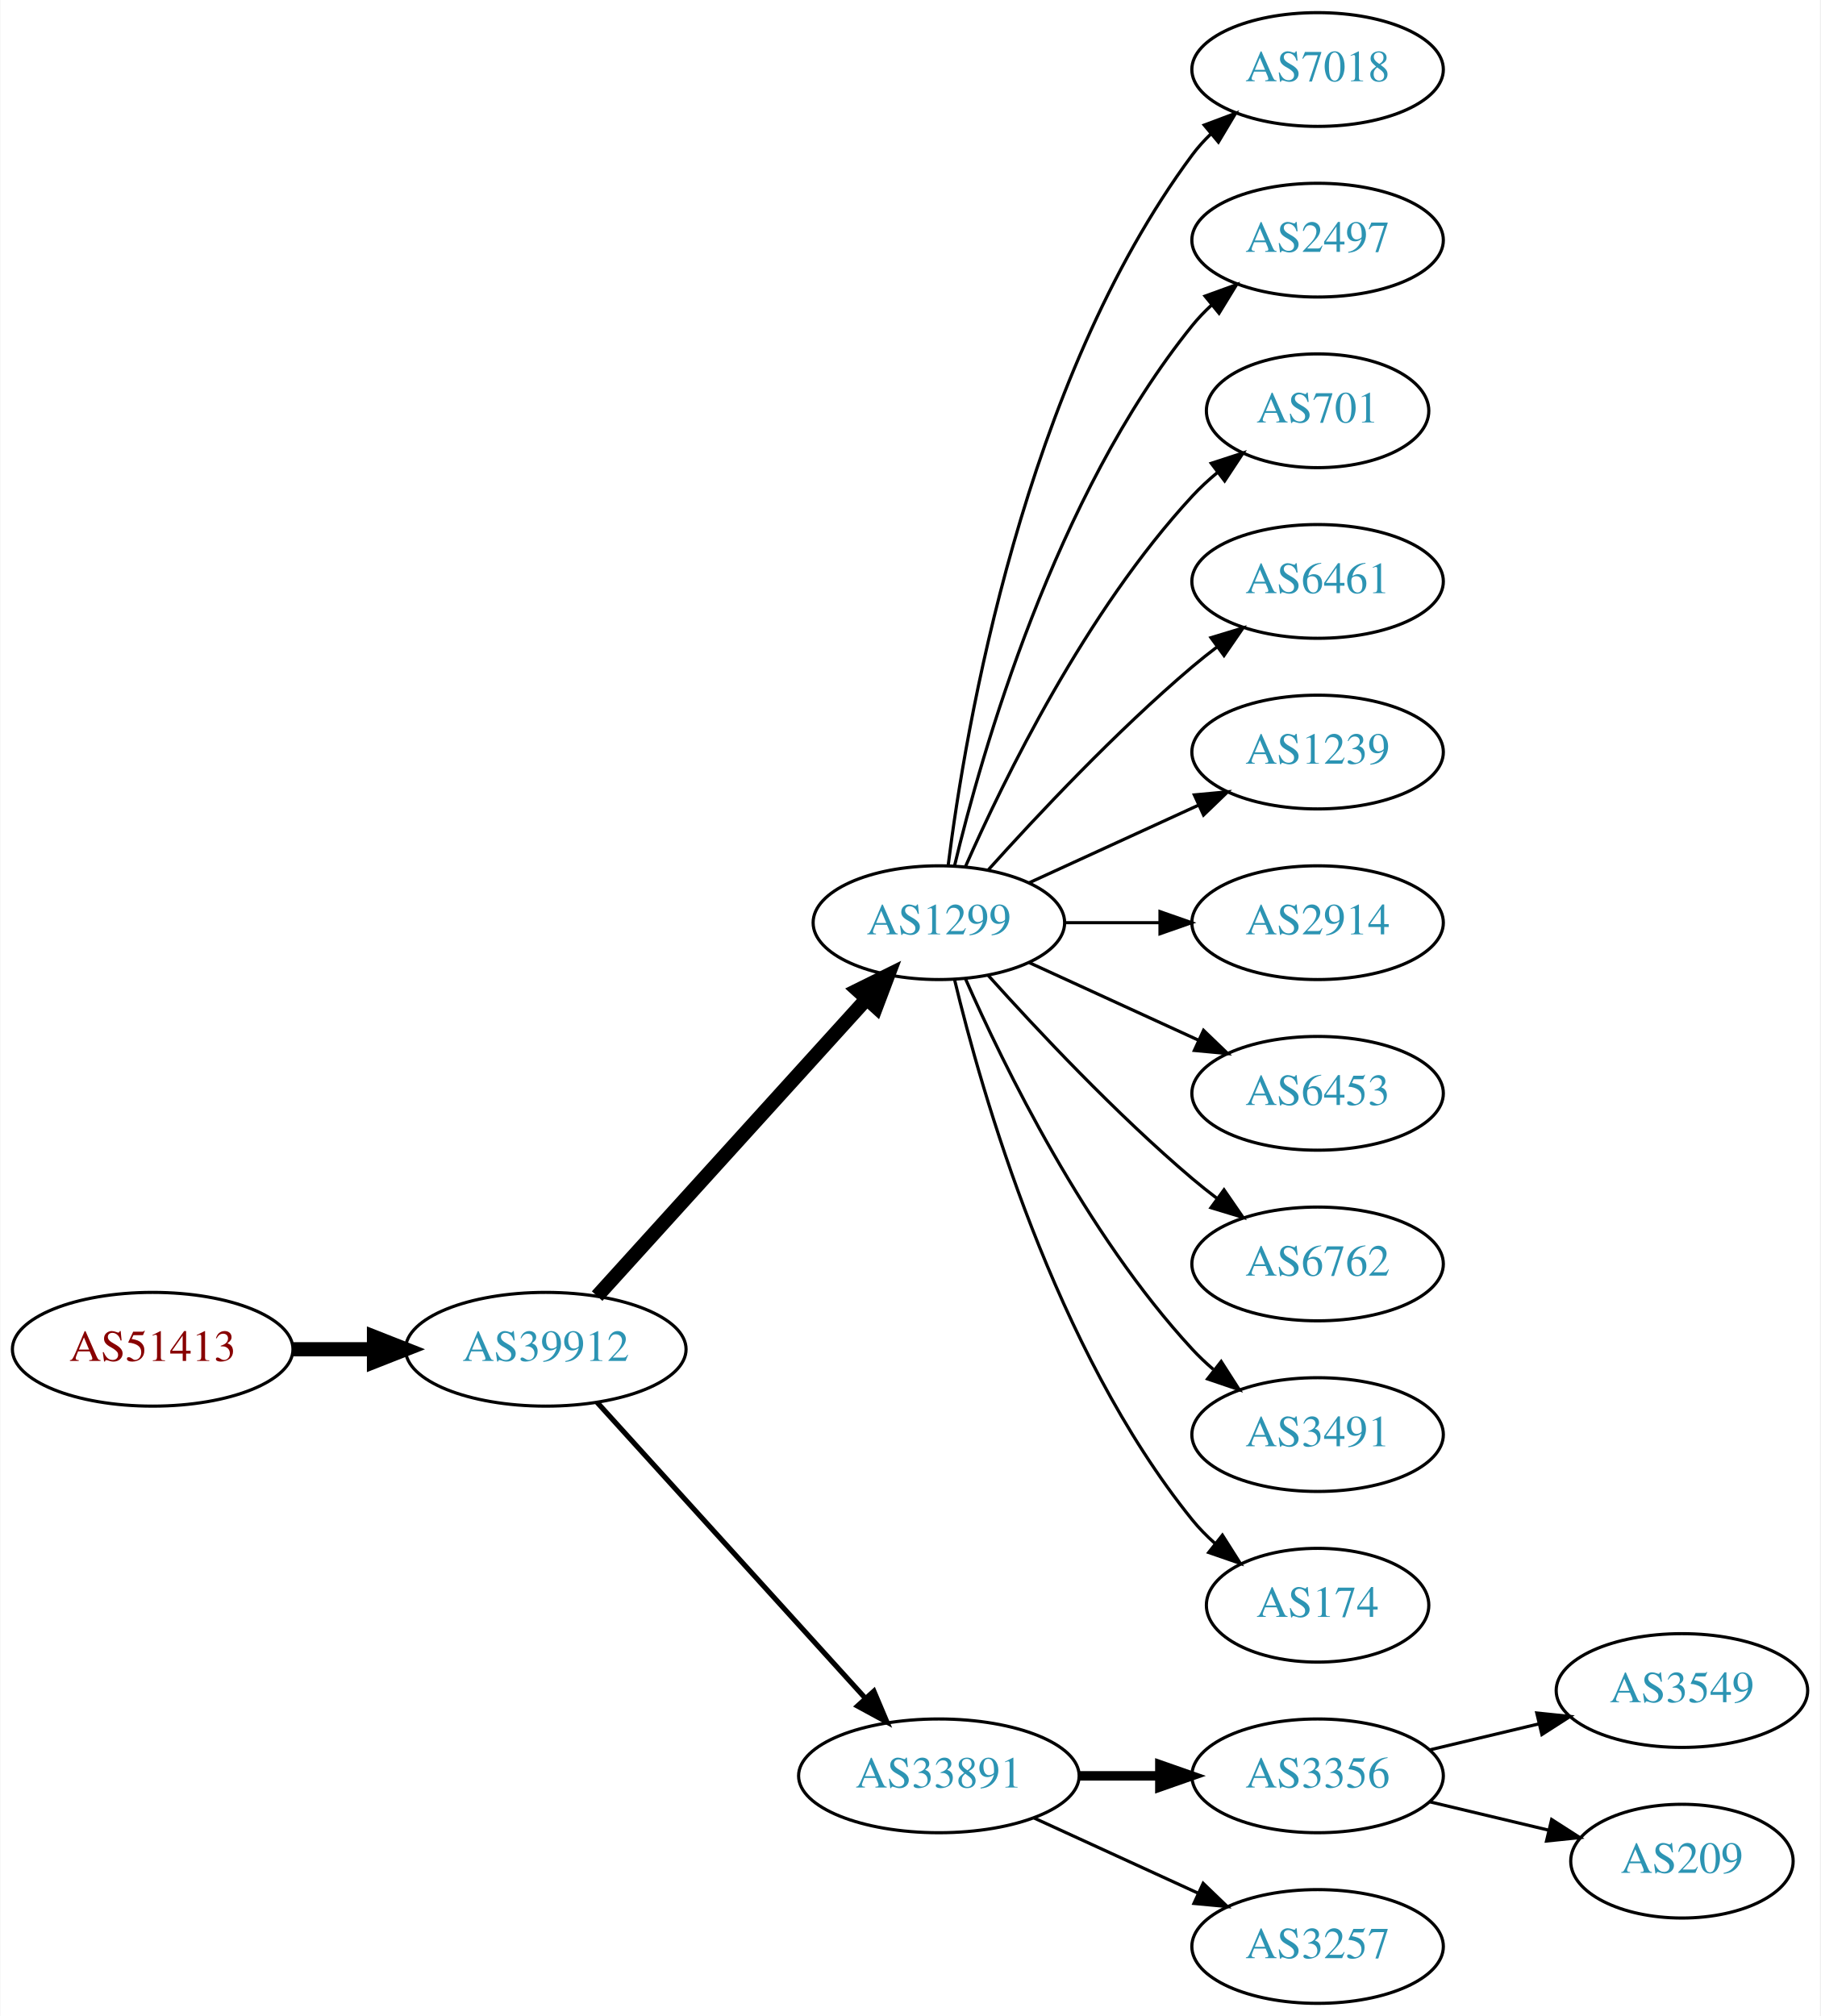
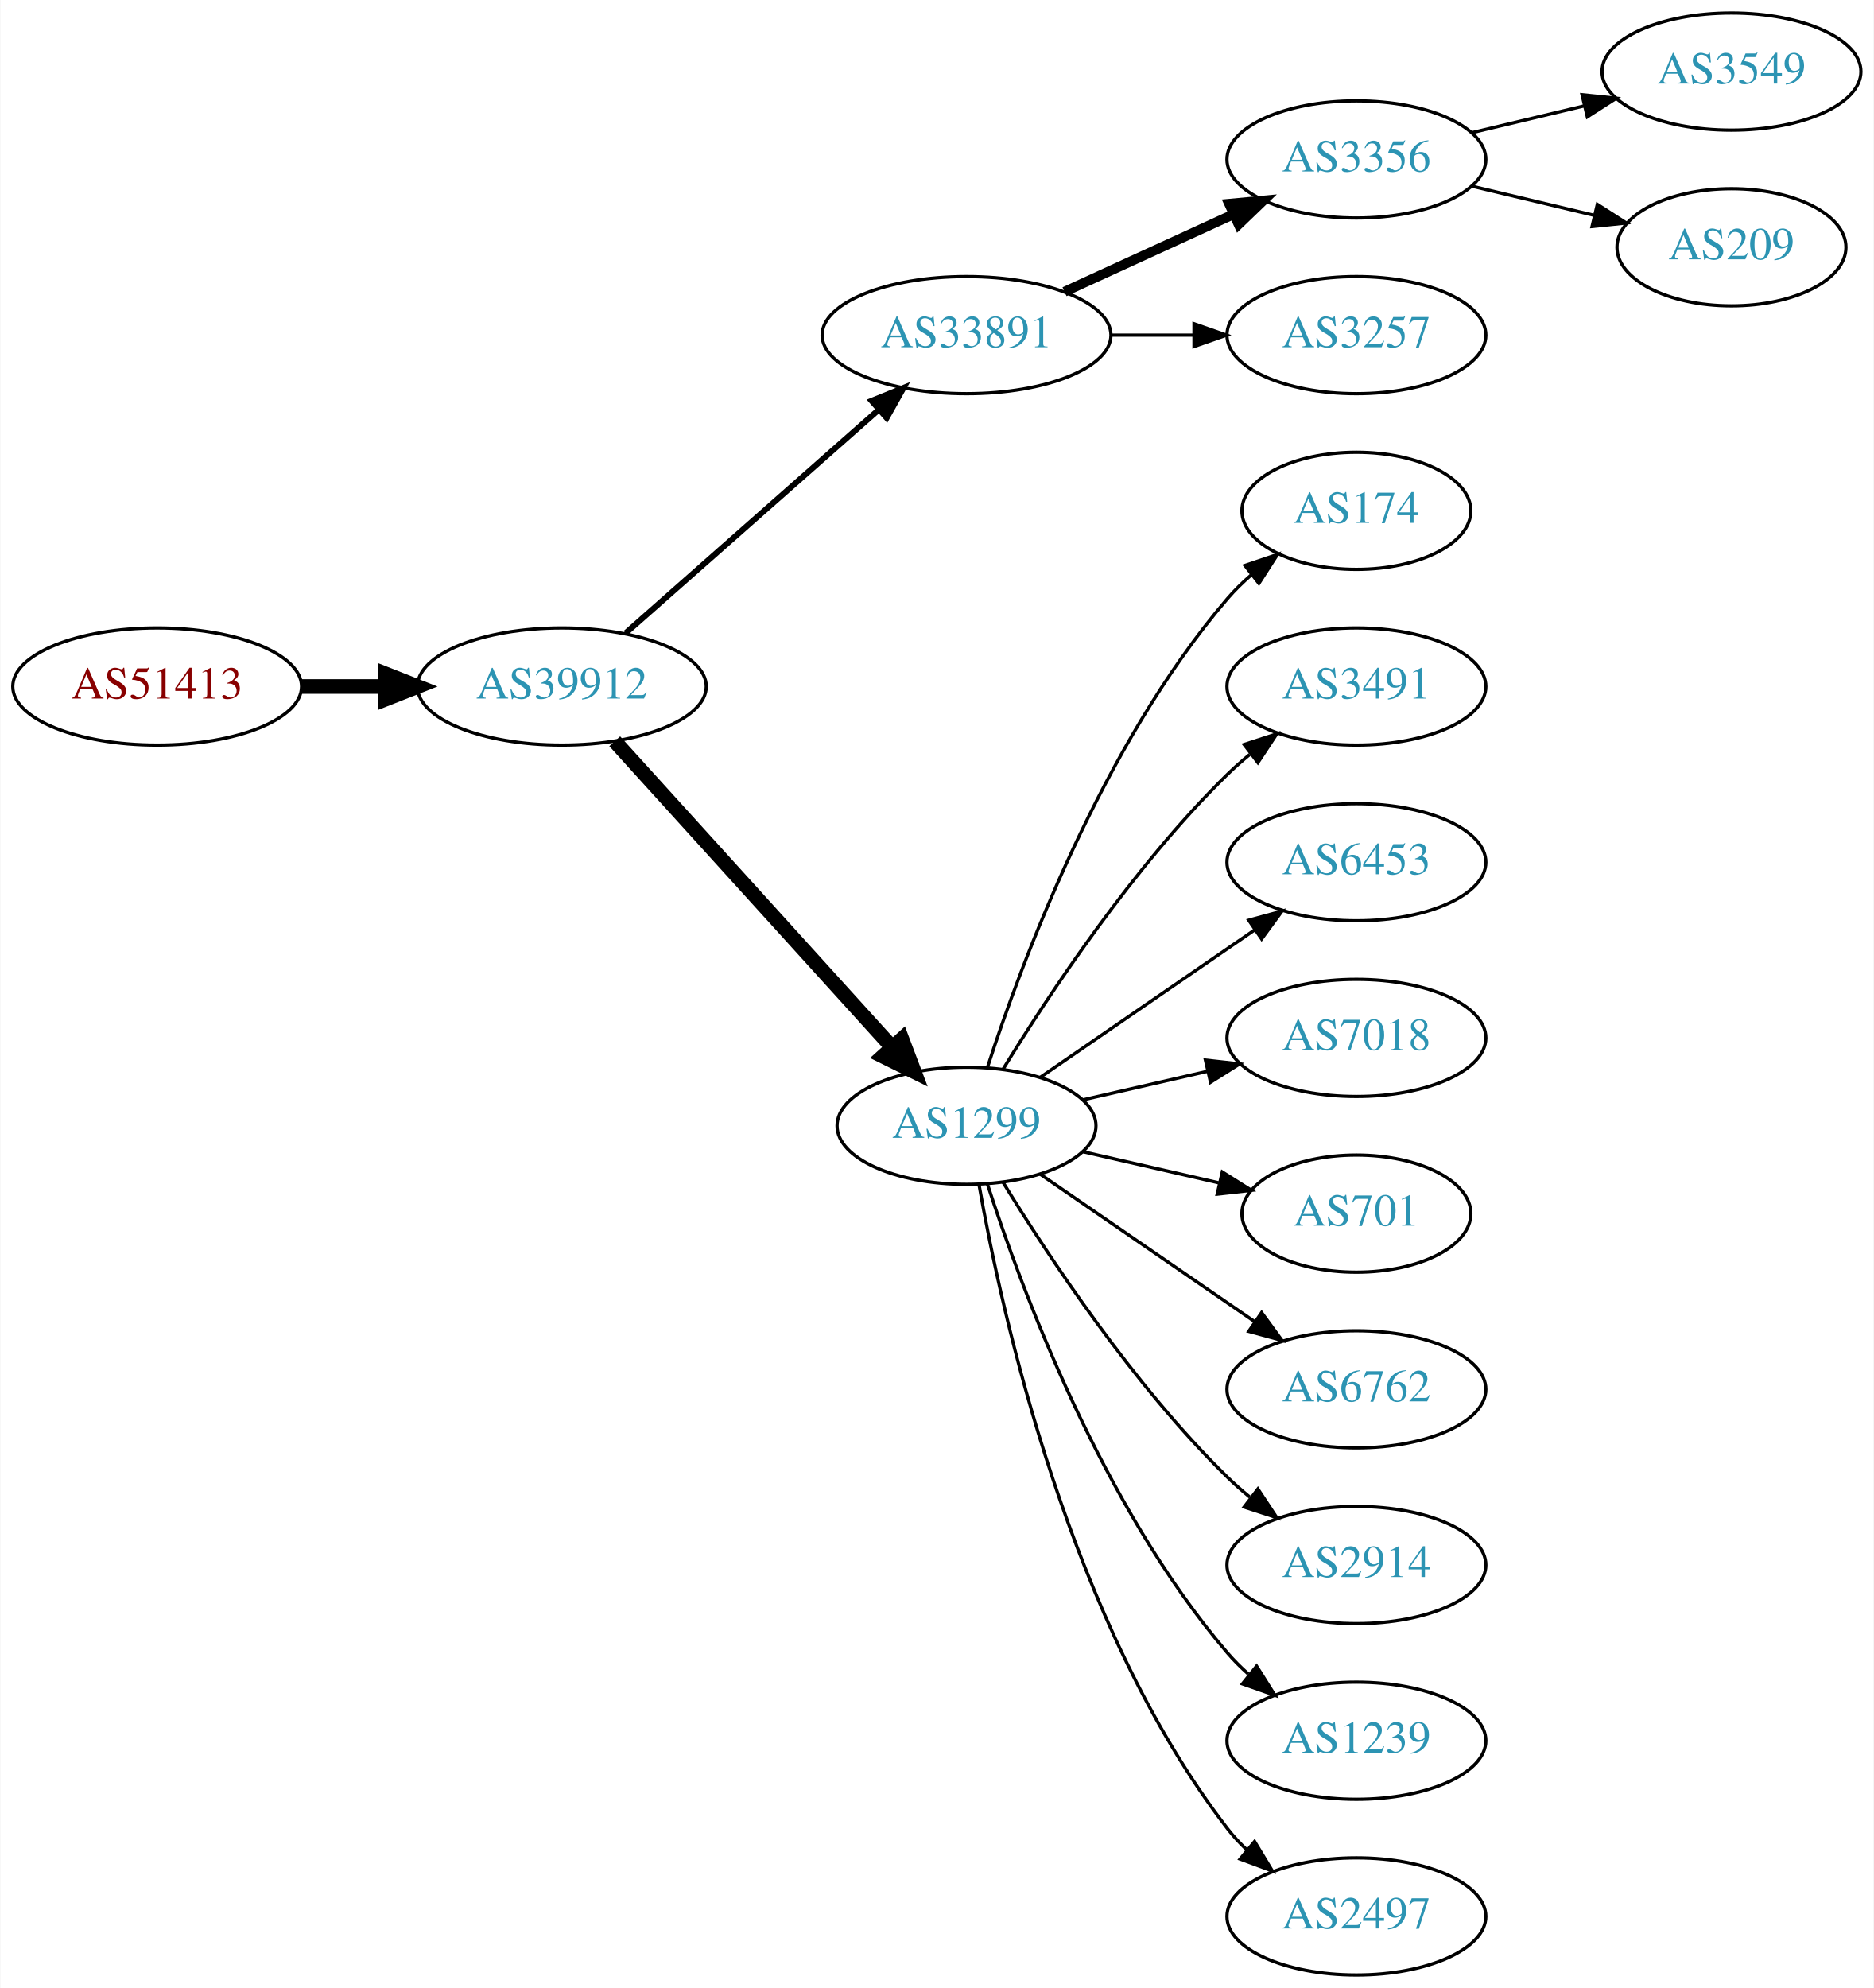
- <svg xmlns="http://www.w3.org/2000/svg" xmlns:xlink="http://www.w3.org/1999/xlink" width="576pt" height="638pt" viewBox="0.00 0.00 575.76 638.00">
-   <g id="graph0" class="graph" transform="scale(1 1) rotate(0) translate(4 634)">
-     <polygon fill="white" stroke="none" points="-4,4 -4,-634 571.762,-634 571.762,4 -4,4" />
+ <svg xmlns="http://www.w3.org/2000/svg" xmlns:xlink="http://www.w3.org/1999/xlink" width="576pt" height="611pt" viewBox="0.00 0.00 575.76 611.00">
+   <g id="graph0" class="graph" transform="scale(1 1) rotate(0) translate(4 607)">
+     <polygon fill="white" stroke="none" points="-4,4 -4,-607 571.762,-607 571.762,4 -4,4" />
    <g id="node1" class="node">
      <g id="a_node1">
        <a xlink:href="/asn/51413" xlink:title="AS51413 ~ Wirtschaftskammer Kaernten [AT]">
-           <ellipse fill="#ffffff" stroke="black" cx="44.196" cy="-207" rx="44.393" ry="18" />
-           <text text-anchor="middle" x="44.196" y="-203.3" font-family="Times,serif" font-size="14.00" fill="#880000">AS51413</text>
+           <ellipse fill="#ffffff" stroke="black" cx="44.196" cy="-396" rx="44.393" ry="18" />
+           <text text-anchor="middle" x="44.196" y="-392.3" font-family="Times,serif" font-size="14.00" fill="#880000">AS51413</text>
        </a>
      </g>
    </g>
    <g id="node2" class="node">
      <g id="a_node2">
        <a xlink:href="/asn/39912" xlink:title="AS39912 ~ oja.at GmbH [AT]">
-           <ellipse fill="#ffffff" stroke="black" cx="168.588" cy="-207" rx="44.393" ry="18" />
-           <text text-anchor="middle" x="168.588" y="-203.3" font-family="Times,serif" font-size="14.00" fill="#2c94b3">AS39912</text>
+           <ellipse fill="#ffffff" stroke="black" cx="168.588" cy="-396" rx="44.393" ry="18" />
+           <text text-anchor="middle" x="168.588" y="-392.3" font-family="Times,serif" font-size="14.00" fill="#2c94b3">AS39912</text>
        </a>
      </g>
    </g>
    <g id="edge1" class="edge">
-       <path fill="none" stroke="black" stroke-width="4.5" d="M88.692,-207C96.898,-207 105.569,-207 114.041,-207" />
-       <polygon fill="black" stroke="black" stroke-width="4.5" points="114.233,-210.938 124.233,-207 114.233,-203.063 114.233,-210.938" />
+       <path fill="none" stroke="black" stroke-width="4.5" d="M88.692,-396C96.898,-396 105.569,-396 114.041,-396" />
+       <polygon fill="black" stroke="black" stroke-width="4.5" points="114.233,-399.938 124.233,-396 114.233,-392.063 114.233,-399.938" />
    </g>
    <g id="node3" class="node">
      <g id="a_node3">
-         <a xlink:href="/asn/1299" xlink:title="AS1299 ~ Telia Carrier [EU]">
-           <ellipse fill="#ffffff" stroke="black" cx="292.98" cy="-342" rx="39.794" ry="18" />
-           <text text-anchor="middle" x="292.98" y="-338.3" font-family="Times,serif" font-size="14.00" fill="#2c94b3">AS1299</text>
+         <a xlink:href="/asn/33891" xlink:title="AS33891 ~ CORE-BACKBONE GMBH GLOBAL NETWORK [DE]">
+           <ellipse fill="#ffffff" stroke="black" cx="292.98" cy="-504" rx="44.393" ry="18" />
+           <text text-anchor="middle" x="292.98" y="-500.3" font-family="Times,serif" font-size="14.00" fill="#2c94b3">AS33891</text>
        </a>
      </g>
    </g>
    <g id="edge2" class="edge">
-       <path fill="none" stroke="black" stroke-width="4.5" d="M184.842,-223.825C206.305,-247.499 245.536,-290.771 270.104,-317.87" />
-       <polygon fill="black" stroke="black" stroke-width="4.5" points="267.285,-320.623 276.919,-325.387 273.119,-315.334 267.285,-320.623" />
+       <path fill="none" stroke="black" stroke-width="1.8" d="M188.177,-412.403C208.875,-430.667 242.481,-460.322 265.826,-480.921" />
+       <polygon fill="black" stroke="black" stroke-width="1.8" points="263.804,-483.805 273.618,-487.797 268.435,-478.556 263.804,-483.805" />
    </g>
    <g id="node4" class="node">
      <g id="a_node4">
-         <a xlink:href="/asn/33891" xlink:title="AS33891 ~ CORE-BACKBONE GMBH GLOBAL NETWORK [DE]">
-           <ellipse fill="#ffffff" stroke="black" cx="292.98" cy="-72" rx="44.393" ry="18" />
-           <text text-anchor="middle" x="292.98" y="-68.3" font-family="Times,serif" font-size="14.00" fill="#2c94b3">AS33891</text>
+         <a xlink:href="/asn/1299" xlink:title="AS1299 ~ Telia Carrier [EU]">
+           <ellipse fill="#ffffff" stroke="black" cx="292.98" cy="-261" rx="39.794" ry="18" />
+           <text text-anchor="middle" x="292.98" y="-257.3" font-family="Times,serif" font-size="14.00" fill="#2c94b3">AS1299</text>
        </a>
      </g>
    </g>
    <g id="edge3" class="edge">
-       <path fill="none" stroke="black" stroke-width="1.636" d="M184.842,-190.175C206.188,-166.63 245.11,-123.698 269.702,-96.574" />
-       <polygon fill="black" stroke="black" stroke-width="1.636" points="272.411,-98.796 276.535,-89.037 267.225,-94.095 272.411,-98.796" />
+       <path fill="none" stroke="black" stroke-width="4.5" d="M184.842,-379.175C206.305,-355.501 245.536,-312.229 270.104,-285.13" />
+       <polygon fill="black" stroke="black" stroke-width="4.5" points="273.119,-287.666 276.919,-277.613 267.285,-282.377 273.119,-287.666" />
    </g>
    <g id="node5" class="node">
      <g id="a_node5">
-         <a xlink:href="/asn/7018" xlink:title="AS7018 ~ AT&amp;T Services, Inc. [US]">
-           <ellipse fill="#ffffff" stroke="black" cx="412.823" cy="-612" rx="39.794" ry="18" />
-           <text text-anchor="middle" x="412.823" y="-608.3" font-family="Times,serif" font-size="14.00" fill="#2c94b3">AS7018</text>
+         <a xlink:href="/asn/3356" xlink:title="AS3356 ~ Level 3 Parent, LLC [US]">
+           <ellipse fill="#ffffff" stroke="black" cx="412.823" cy="-558" rx="39.794" ry="18" />
+           <text text-anchor="middle" x="412.823" y="-554.3" font-family="Times,serif" font-size="14.00" fill="#2c94b3">AS3356</text>
        </a>
      </g>
    </g>
    <g id="edge4" class="edge">
-       <path fill="none" stroke="black" d="M295.939,-360.265C301.346,-403.329 319.792,-513.002 373.176,-585 374.913,-587.342 376.915,-589.555 379.074,-591.63" />
-       <polygon fill="black" stroke="black" points="376.948,-594.414 386.867,-598.137 381.434,-589.041 376.948,-594.414" />
+       <path fill="none" stroke="black" stroke-width="3" d="M323.11,-517.348C338.721,-524.502 358.119,-533.391 374.791,-541.03" />
+       <polygon fill="black" stroke="black" stroke-width="3" points="373.694,-544.378 384.243,-545.362 376.61,-538.014 373.694,-544.378" />
    </g>
    <g id="node6" class="node">
      <g id="a_node6">
-         <a xlink:href="/asn/2497" xlink:title="AS2497 ~ Internet Initiative Japan Inc. [JP]">
-           <ellipse fill="#ffffff" stroke="black" cx="412.823" cy="-558" rx="39.794" ry="18" />
-           <text text-anchor="middle" x="412.823" y="-554.3" font-family="Times,serif" font-size="14.00" fill="#2c94b3">AS2497</text>
+         <a xlink:href="/asn/3257" xlink:title="AS3257 ~ GTT [DE]">
+           <ellipse fill="#ffffff" stroke="black" cx="412.823" cy="-504" rx="39.794" ry="18" />
+           <text text-anchor="middle" x="412.823" y="-500.3" font-family="Times,serif" font-size="14.00" fill="#2c94b3">AS3257</text>
        </a>
      </g>
    </g>
    <g id="edge5" class="edge">
-       <path fill="none" stroke="black" d="M297.907,-359.882C306.465,-395.609 329.614,-477.008 373.176,-531 375.007,-533.269 377.077,-535.43 379.284,-537.468" />
-       <polygon fill="black" stroke="black" points="377.207,-540.291 387.166,-543.906 381.635,-534.869 377.207,-540.291" />
+       <path fill="none" stroke="black" d="M337.191,-504C345.504,-504 354.267,-504 362.749,-504" />
+       <polygon fill="black" stroke="black" points="362.908,-507.5 372.908,-504 362.908,-500.5 362.908,-507.5" />
    </g>
    <g id="node7" class="node">
      <g id="a_node7">
-         <a xlink:href="/asn/701" xlink:title="AS701 ~ UUNET [US]">
-           <ellipse fill="#ffffff" stroke="black" cx="412.823" cy="-504" rx="35.194" ry="18" />
-           <text text-anchor="middle" x="412.823" y="-500.3" font-family="Times,serif" font-size="14.00" fill="#2c94b3">AS701</text>
+         <a xlink:href="/asn/174" xlink:title="AS174 ~ Cogent Communications [US]">
+           <ellipse fill="#ffffff" stroke="black" cx="412.823" cy="-450" rx="35.194" ry="18" />
+           <text text-anchor="middle" x="412.823" y="-446.3" font-family="Times,serif" font-size="14.00" fill="#2c94b3">AS174</text>
        </a>
      </g>
    </g>
    <g id="edge6" class="edge">
-       <path fill="none" stroke="black" d="M301.396,-359.761C313.464,-387.183 339.436,-440.473 373.176,-477 375.582,-479.604 378.28,-482.1 381.102,-484.449" />
-       <polygon fill="black" stroke="black" points="379.17,-487.378 389.246,-490.653 383.412,-481.809 379.17,-487.378" />
+       <path fill="none" stroke="black" d="M299.428,-278.991C309.742,-310.816 334.604,-377.927 373.176,-423 375.358,-425.55 377.833,-427.975 380.45,-430.251" />
+       <polygon fill="black" stroke="black" points="378.545,-433.204 388.58,-436.603 382.855,-427.688 378.545,-433.204" />
    </g>
    <g id="node8" class="node">
      <g id="a_node8">
-         <a xlink:href="/asn/6461" xlink:title="AS6461 ~ Zayo Bandwidth [US]">
-           <ellipse fill="#ffffff" stroke="black" cx="412.823" cy="-450" rx="39.794" ry="18" />
-           <text text-anchor="middle" x="412.823" y="-446.3" font-family="Times,serif" font-size="14.00" fill="#2c94b3">AS6461</text>
+         <a xlink:href="/asn/3491" xlink:title="AS3491 ~ PCCW Global, Inc. [US]">
+           <ellipse fill="#ffffff" stroke="black" cx="412.823" cy="-396" rx="39.794" ry="18" />
+           <text text-anchor="middle" x="412.823" y="-392.3" font-family="Times,serif" font-size="14.00" fill="#2c94b3">AS3491</text>
        </a>
      </g>
    </g>
    <g id="edge7" class="edge">
-       <path fill="none" stroke="black" d="M308.626,-358.725C323.927,-375.765 349.025,-402.523 373.176,-423 375.674,-425.117 378.334,-427.232 381.045,-429.293" />
-       <polygon fill="black" stroke="black" points="379.082,-432.194 389.222,-435.266 383.212,-426.541 379.082,-432.194" />
+       <path fill="none" stroke="black" d="M304.246,-278.44C318.055,-300.991 344.243,-340.722 373.176,-369 375.317,-371.092 377.634,-373.137 380.034,-375.106" />
+       <polygon fill="black" stroke="black" points="378.301,-378.185 388.375,-381.464 382.544,-372.618 378.301,-378.185" />
    </g>
    <g id="node9" class="node">
      <g id="a_node9">
-         <a xlink:href="/asn/1239" xlink:title="AS1239 ~ Sprint [US]">
-           <ellipse fill="#ffffff" stroke="black" cx="412.823" cy="-396" rx="39.794" ry="18" />
-           <text text-anchor="middle" x="412.823" y="-392.3" font-family="Times,serif" font-size="14.00" fill="#2c94b3">AS1239</text>
+         <a xlink:href="/asn/6453" xlink:title="AS6453 ~ TATA COMMUNICATIONS (AMERICA) INC [US]">
+           <ellipse fill="#ffffff" stroke="black" cx="412.823" cy="-342" rx="39.794" ry="18" />
+           <text text-anchor="middle" x="412.823" y="-338.3" font-family="Times,serif" font-size="14.00" fill="#2c94b3">AS6453</text>
        </a>
      </g>
    </g>
    <g id="edge8" class="edge">
-       <path fill="none" stroke="black" d="M321.609,-354.661C337.566,-361.973 357.837,-371.261 375.119,-379.181" />
-       <polygon fill="black" stroke="black" points="373.818,-382.435 384.367,-383.419 376.734,-376.071 373.818,-382.435" />
+       <path fill="none" stroke="black" d="M315.595,-275.857C334.083,-288.565 360.897,-306.995 381.526,-321.175" />
+       <polygon fill="black" stroke="black" points="379.723,-324.183 389.947,-326.963 383.688,-318.414 379.723,-324.183" />
    </g>
    <g id="node10" class="node">
      <g id="a_node10">
-         <a xlink:href="/asn/2914" xlink:title="AS2914 ~ NTT America, Inc. [US]">
-           <ellipse fill="#ffffff" stroke="black" cx="412.823" cy="-342" rx="39.794" ry="18" />
-           <text text-anchor="middle" x="412.823" y="-338.3" font-family="Times,serif" font-size="14.00" fill="#2c94b3">AS2914</text>
+         <a xlink:href="/asn/7018" xlink:title="AS7018 ~ AT&amp;T Services, Inc. [US]">
+           <ellipse fill="#ffffff" stroke="black" cx="412.823" cy="-288" rx="39.794" ry="18" />
+           <text text-anchor="middle" x="412.823" y="-284.3" font-family="Times,serif" font-size="14.00" fill="#2c94b3">AS7018</text>
        </a>
      </g>
    </g>
    <g id="edge9" class="edge">
-       <path fill="none" stroke="black" d="M332.893,-342C342.446,-342 352.796,-342 362.759,-342" />
-       <polygon fill="black" stroke="black" points="362.951,-345.5 372.951,-342 362.951,-338.5 362.951,-345.5" />
+       <path fill="none" stroke="black" d="M328.7,-268.955C340.7,-271.704 354.32,-274.825 367.013,-277.733" />
+       <polygon fill="black" stroke="black" points="366.415,-281.187 376.945,-280.009 367.979,-274.364 366.415,-281.187" />
    </g>
    <g id="node11" class="node">
      <g id="a_node11">
-         <a xlink:href="/asn/6453" xlink:title="AS6453 ~ TATA COMMUNICATIONS (AMERICA) INC [US]">
-           <ellipse fill="#ffffff" stroke="black" cx="412.823" cy="-288" rx="39.794" ry="18" />
-           <text text-anchor="middle" x="412.823" y="-284.3" font-family="Times,serif" font-size="14.00" fill="#2c94b3">AS6453</text>
+         <a xlink:href="/asn/701" xlink:title="AS701 ~ UUNET [US]">
+           <ellipse fill="#ffffff" stroke="black" cx="412.823" cy="-234" rx="35.194" ry="18" />
+           <text text-anchor="middle" x="412.823" y="-230.3" font-family="Times,serif" font-size="14.00" fill="#2c94b3">AS701</text>
        </a>
      </g>
    </g>
    <g id="edge10" class="edge">
-       <path fill="none" stroke="black" d="M321.609,-329.339C337.566,-322.027 357.837,-312.739 375.119,-304.819" />
-       <polygon fill="black" stroke="black" points="376.734,-307.929 384.367,-300.581 373.818,-301.565 376.734,-307.929" />
+       <path fill="none" stroke="black" d="M328.7,-253.045C341.792,-250.045 356.814,-246.604 370.455,-243.478" />
+       <polygon fill="black" stroke="black" points="371.597,-246.807 380.562,-241.162 370.033,-239.984 371.597,-246.807" />
    </g>
    <g id="node12" class="node">
      <g id="a_node12">
        <a xlink:href="/asn/6762" xlink:title="AS6762 ~ TELECOM ITALIA SPARKLE S.p.A. [IT]">
-           <ellipse fill="#ffffff" stroke="black" cx="412.823" cy="-234" rx="39.794" ry="18" />
-           <text text-anchor="middle" x="412.823" y="-230.3" font-family="Times,serif" font-size="14.00" fill="#2c94b3">AS6762</text>
+           <ellipse fill="#ffffff" stroke="black" cx="412.823" cy="-180" rx="39.794" ry="18" />
+           <text text-anchor="middle" x="412.823" y="-176.3" font-family="Times,serif" font-size="14.00" fill="#2c94b3">AS6762</text>
        </a>
      </g>
    </g>
    <g id="edge11" class="edge">
-       <path fill="none" stroke="black" d="M308.626,-325.275C323.927,-308.235 349.025,-281.477 373.176,-261 375.674,-258.883 378.334,-256.768 381.045,-254.707" />
-       <polygon fill="black" stroke="black" points="383.212,-257.459 389.222,-248.734 379.082,-251.806 383.212,-257.459" />
+       <path fill="none" stroke="black" d="M315.595,-246.143C334.083,-233.435 360.897,-215.005 381.526,-200.825" />
+       <polygon fill="black" stroke="black" points="383.688,-203.586 389.947,-195.037 379.723,-197.817 383.688,-203.586" />
    </g>
    <g id="node13" class="node">
      <g id="a_node13">
-         <a xlink:href="/asn/3491" xlink:title="AS3491 ~ PCCW Global, Inc. [US]">
-           <ellipse fill="#ffffff" stroke="black" cx="412.823" cy="-180" rx="39.794" ry="18" />
-           <text text-anchor="middle" x="412.823" y="-176.3" font-family="Times,serif" font-size="14.00" fill="#2c94b3">AS3491</text>
+         <a xlink:href="/asn/2914" xlink:title="AS2914 ~ NTT America, Inc. [US]">
+           <ellipse fill="#ffffff" stroke="black" cx="412.823" cy="-126" rx="39.794" ry="18" />
+           <text text-anchor="middle" x="412.823" y="-122.3" font-family="Times,serif" font-size="14.00" fill="#2c94b3">AS2914</text>
        </a>
      </g>
    </g>
    <g id="edge12" class="edge">
-       <path fill="none" stroke="black" d="M301.396,-324.239C313.464,-296.817 339.436,-243.527 373.176,-207 375.207,-204.802 377.446,-202.681 379.792,-200.66" />
-       <polygon fill="black" stroke="black" points="382.319,-203.126 388.036,-194.206 378.004,-197.614 382.319,-203.126" />
+       <path fill="none" stroke="black" d="M304.246,-243.56C318.055,-221.009 344.243,-181.278 373.176,-153 375.317,-150.908 377.634,-148.863 380.034,-146.894" />
+       <polygon fill="black" stroke="black" points="382.544,-149.382 388.375,-140.536 378.301,-143.815 382.544,-149.382" />
    </g>
    <g id="node14" class="node">
      <g id="a_node14">
-         <a xlink:href="/asn/174" xlink:title="AS174 ~ Cogent Communications [US]">
-           <ellipse fill="#ffffff" stroke="black" cx="412.823" cy="-126" rx="35.194" ry="18" />
-           <text text-anchor="middle" x="412.823" y="-122.3" font-family="Times,serif" font-size="14.00" fill="#2c94b3">AS174</text>
+         <a xlink:href="/asn/1239" xlink:title="AS1239 ~ Sprint [US]">
+           <ellipse fill="#ffffff" stroke="black" cx="412.823" cy="-72" rx="39.794" ry="18" />
+           <text text-anchor="middle" x="412.823" y="-68.3" font-family="Times,serif" font-size="14.00" fill="#2c94b3">AS1239</text>
        </a>
      </g>
    </g>
    <g id="edge13" class="edge">
-       <path fill="none" stroke="black" d="M297.907,-324.118C306.465,-288.391 329.614,-206.992 373.176,-153 375.284,-150.388 377.707,-147.921 380.292,-145.618" />
-       <polygon fill="black" stroke="black" points="382.701,-148.174 388.372,-139.225 378.358,-142.684 382.701,-148.174" />
+       <path fill="none" stroke="black" d="M299.428,-243.009C309.742,-211.184 334.604,-144.073 373.176,-99 375.122,-96.726 377.3,-94.551 379.605,-92.493" />
+       <polygon fill="black" stroke="black" points="382.142,-94.947 387.774,-85.973 377.775,-89.476 382.142,-94.947" />
    </g>
    <g id="node15" class="node">
      <g id="a_node15">
-         <a xlink:href="/asn/3356" xlink:title="AS3356 ~ Level 3 Parent, LLC [US]">
-           <ellipse fill="#ffffff" stroke="black" cx="412.823" cy="-72" rx="39.794" ry="18" />
-           <text text-anchor="middle" x="412.823" y="-68.3" font-family="Times,serif" font-size="14.00" fill="#2c94b3">AS3356</text>
+         <a xlink:href="/asn/2497" xlink:title="AS2497 ~ Internet Initiative Japan Inc. [JP]">
+           <ellipse fill="#ffffff" stroke="black" cx="412.823" cy="-18" rx="39.794" ry="18" />
+           <text text-anchor="middle" x="412.823" y="-14.3" font-family="Times,serif" font-size="14.00" fill="#2c94b3">AS2497</text>
        </a>
      </g>
    </g>
    <g id="edge14" class="edge">
-       <path fill="none" stroke="black" stroke-width="3" d="M337.191,-72C345.504,-72 354.267,-72 362.749,-72" />
-       <polygon fill="black" stroke="black" stroke-width="3" points="362.908,-75.5 372.908,-72 362.908,-68.5 362.908,-75.5" />
+       <path fill="none" stroke="black" d="M296.798,-243.01C303.726,-203.565 324.683,-107.975 373.176,-45 374.955,-42.69 376.988,-40.5 379.168,-38.441" />
+       <polygon fill="black" stroke="black" points="381.525,-41.034 387.001,-31.964 377.064,-35.639 381.525,-41.034" />
    </g>
    <g id="node16" class="node">
      <g id="a_node16">
-         <a xlink:href="/asn/3257" xlink:title="AS3257 ~ GTT [DE]">
-           <ellipse fill="#ffffff" stroke="black" cx="412.823" cy="-18" rx="39.794" ry="18" />
-           <text text-anchor="middle" x="412.823" y="-14.3" font-family="Times,serif" font-size="14.00" fill="#2c94b3">AS3257</text>
+         <a xlink:href="/asn/3549" xlink:title="AS3549 ~ Level 3 Parent, LLC [US]">
+           <ellipse fill="#ffffff" stroke="black" cx="528.116" cy="-585" rx="39.794" ry="18" />
+           <text text-anchor="middle" x="528.116" y="-581.3" font-family="Times,serif" font-size="14.00" fill="#2c94b3">AS3549</text>
        </a>
      </g>
    </g>
    <g id="edge15" class="edge">
-       <path fill="none" stroke="black" d="M323.11,-58.652C338.721,-51.498 358.119,-42.609 374.791,-34.969" />
-       <polygon fill="black" stroke="black" points="376.61,-37.986 384.243,-30.638 373.694,-31.622 376.61,-37.986" />
+       <path fill="none" stroke="black" d="M448.43,-566.248C459.301,-568.838 471.456,-571.735 482.898,-574.462" />
+       <polygon fill="black" stroke="black" points="482.182,-577.889 492.721,-576.803 483.804,-571.08 482.182,-577.889" />
    </g>
    <g id="node17" class="node">
      <g id="a_node17">
-         <a xlink:href="/asn/3549" xlink:title="AS3549 ~ Level 3 Parent, LLC [US]">
-           <ellipse fill="#ffffff" stroke="black" cx="528.116" cy="-99" rx="39.794" ry="18" />
-           <text text-anchor="middle" x="528.116" y="-95.3" font-family="Times,serif" font-size="14.00" fill="#2c94b3">AS3549</text>
+         <a xlink:href="/asn/209" xlink:title="AS209 ~ CenturyLink Communications, LLC [US]">
+           <ellipse fill="#ffffff" stroke="black" cx="528.116" cy="-531" rx="35.194" ry="18" />
+           <text text-anchor="middle" x="528.116" y="-527.3" font-family="Times,serif" font-size="14.00" fill="#2c94b3">AS209</text>
        </a>
      </g>
    </g>
    <g id="edge16" class="edge">
-       <path fill="none" stroke="black" d="M448.43,-80.248C459.301,-82.838 471.456,-85.735 482.898,-88.462" />
-       <polygon fill="black" stroke="black" points="482.182,-91.889 492.721,-90.803 483.804,-85.08 482.182,-91.889" />
-     </g>
-     <g id="node18" class="node">
-       <g id="a_node18">
-         <a xlink:href="/asn/209" xlink:title="AS209 ~ CenturyLink Communications, LLC [US]">
-           <ellipse fill="#ffffff" stroke="black" cx="528.116" cy="-45" rx="35.194" ry="18" />
-           <text text-anchor="middle" x="528.116" y="-41.3" font-family="Times,serif" font-size="14.00" fill="#2c94b3">AS209</text>
-         </a>
-       </g>
-     </g>
-     <g id="edge17" class="edge">
-       <path fill="none" stroke="black" d="M448.43,-63.752C460.225,-60.941 473.529,-57.771 485.797,-54.847" />
-       <polygon fill="black" stroke="black" points="486.886,-58.186 495.802,-52.463 485.263,-51.377 486.886,-58.186" />
+       <path fill="none" stroke="black" d="M448.43,-549.752C460.225,-546.942 473.529,-543.771 485.797,-540.847" />
+       <polygon fill="black" stroke="black" points="486.886,-544.186 495.802,-538.463 485.263,-537.376 486.886,-544.186" />
    </g>
  </g>
</svg>
